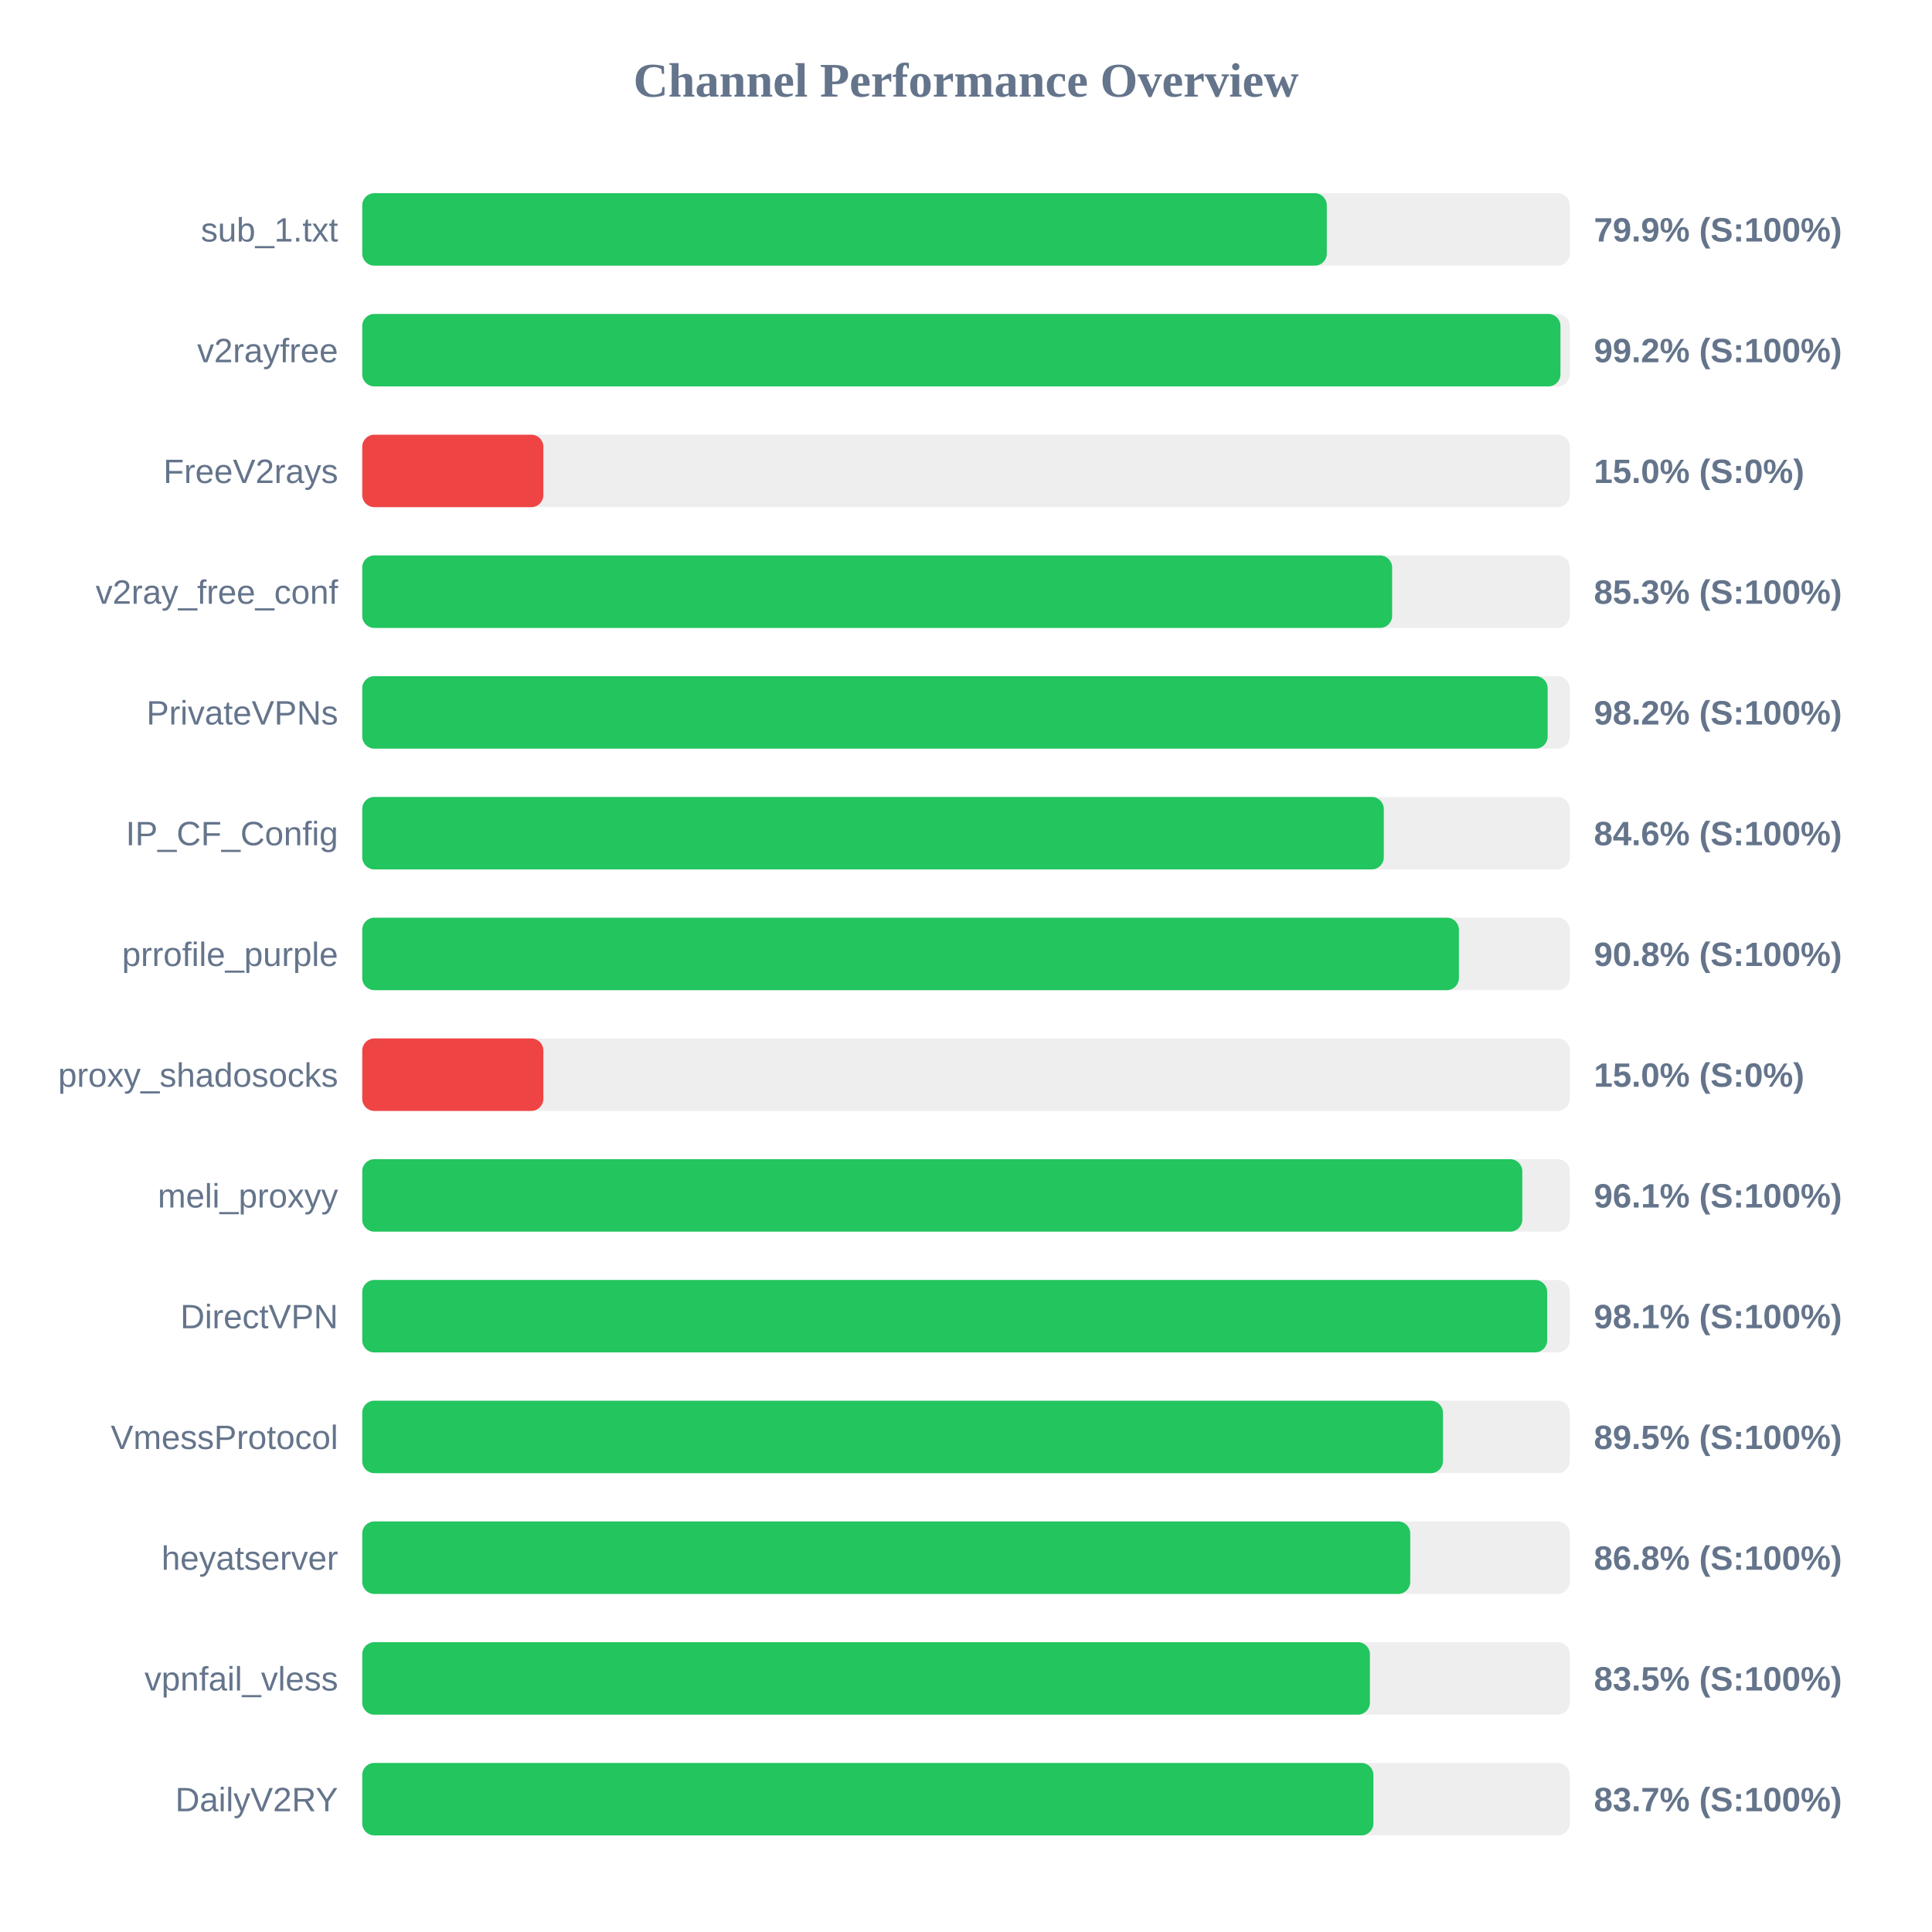
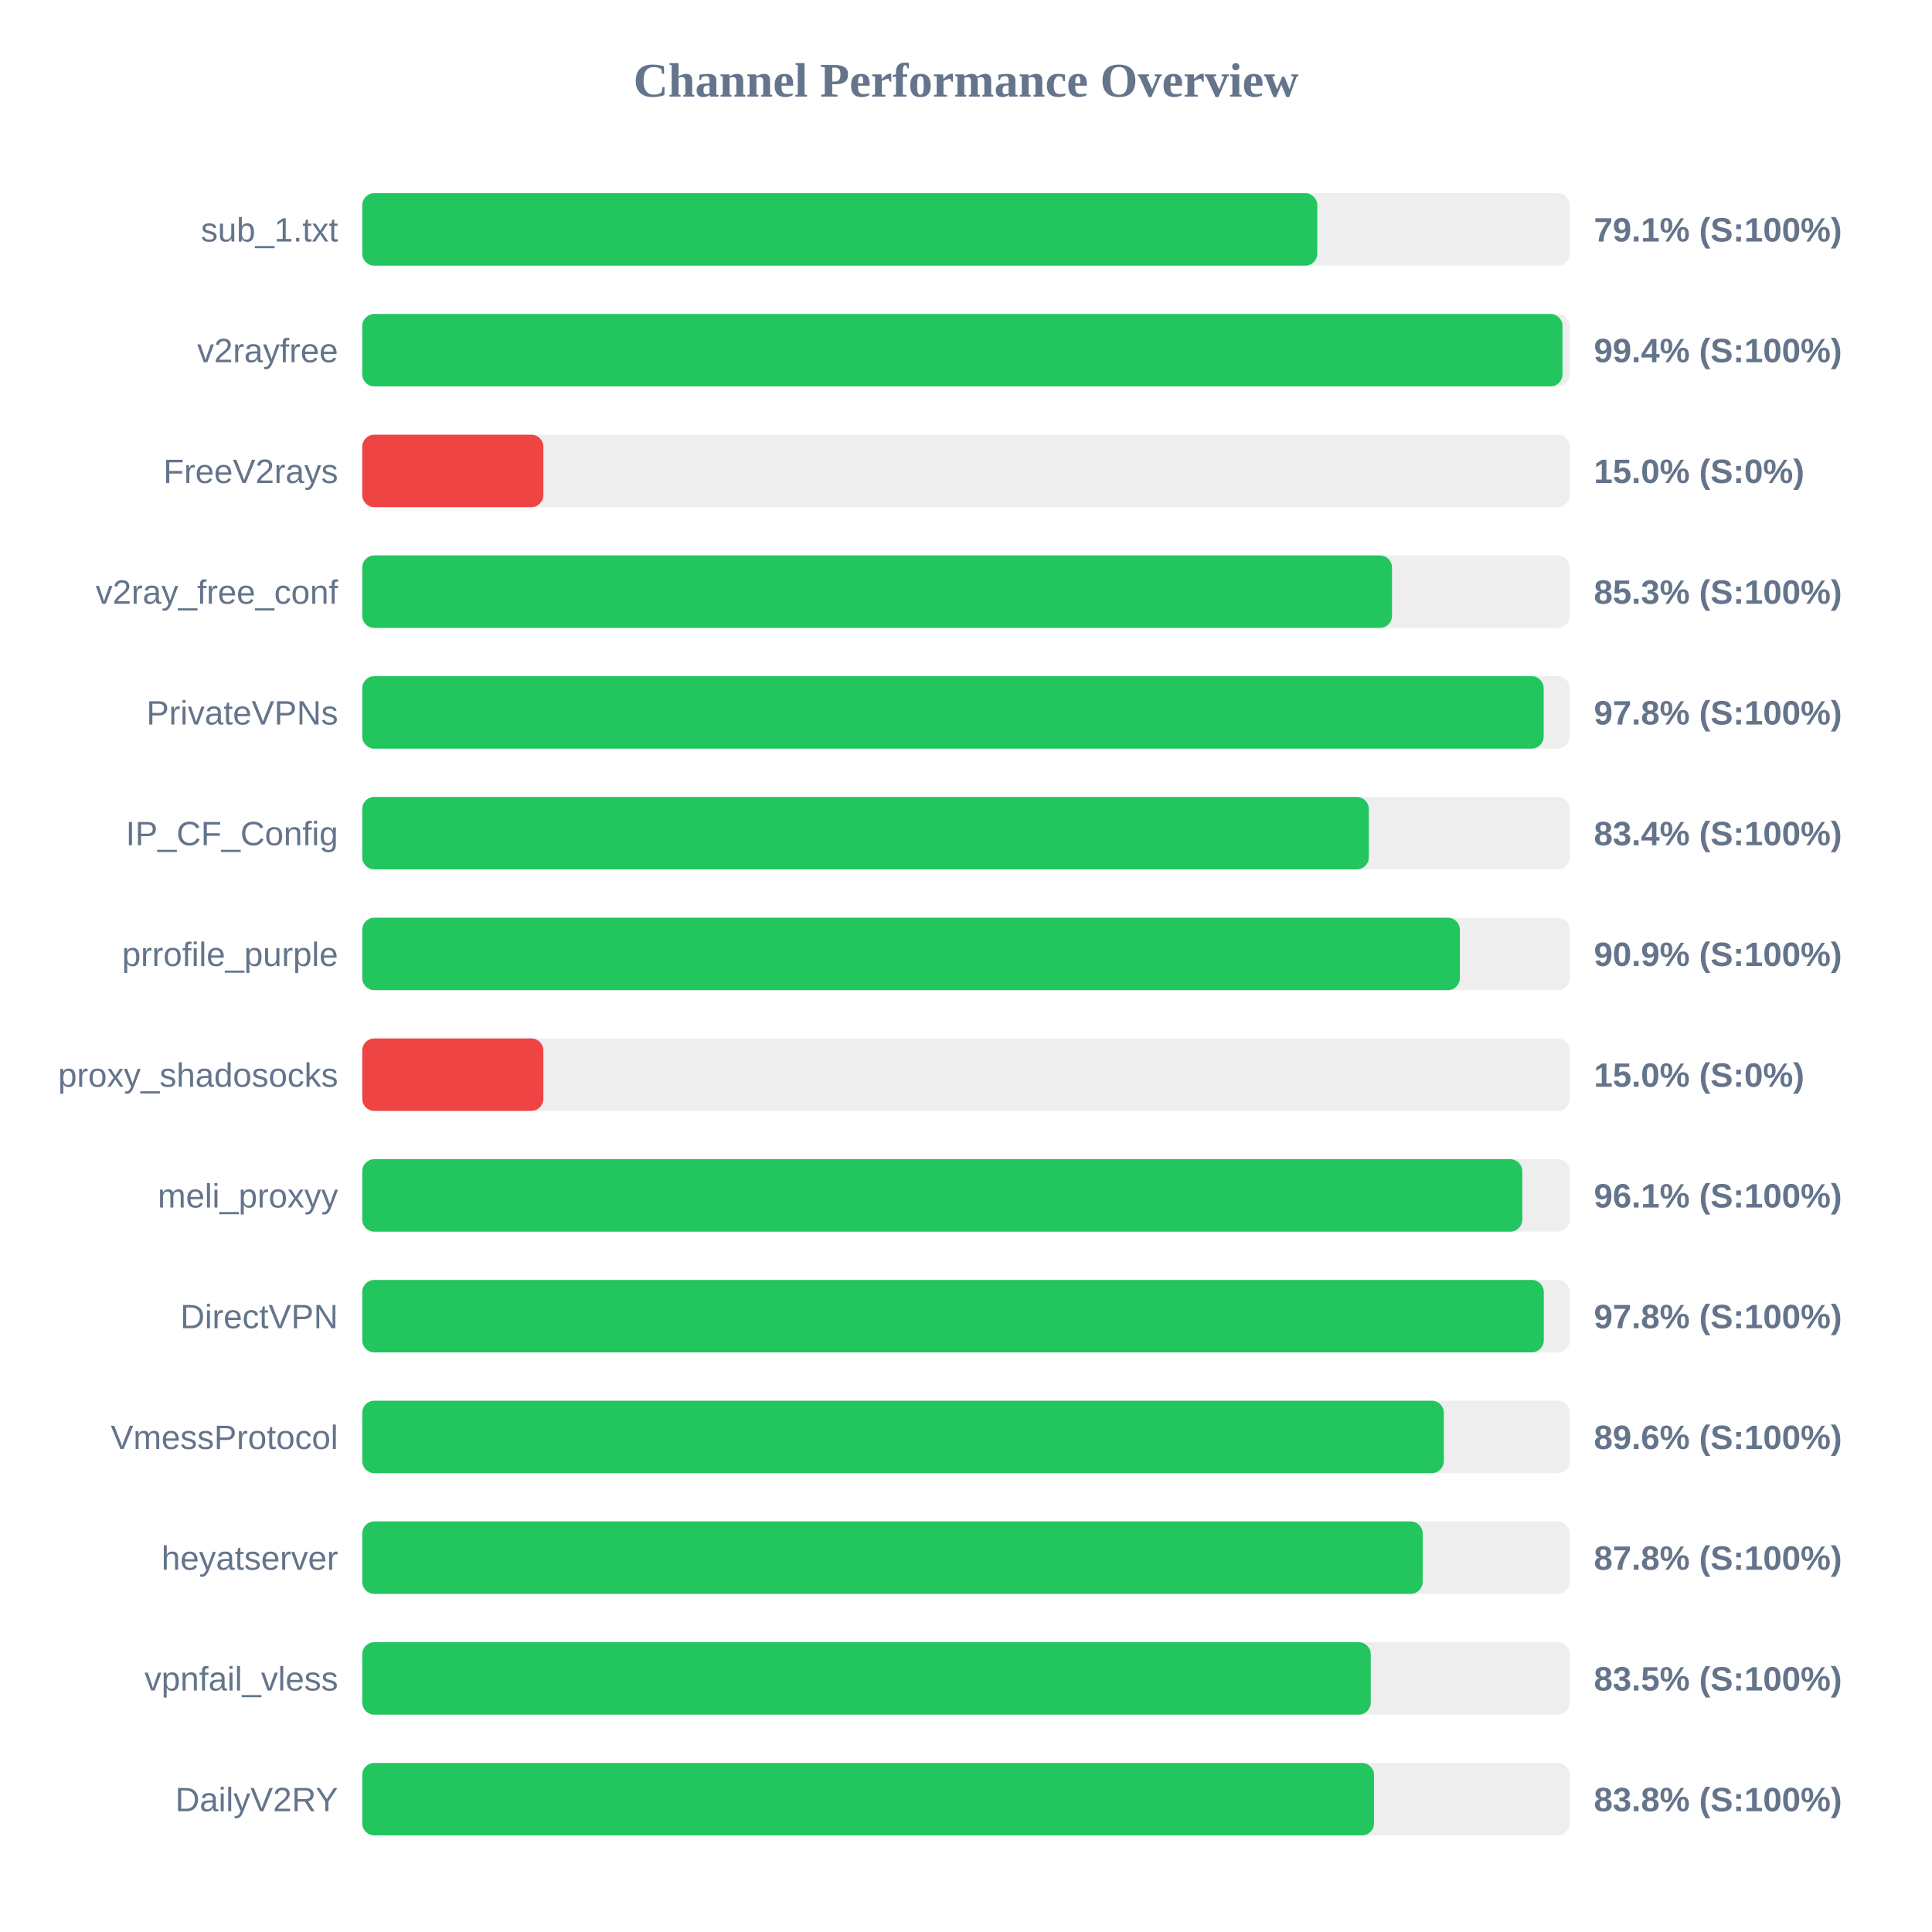
<svg xmlns="http://www.w3.org/2000/svg" width="800" height="800" version="1.1">
  <style>
        .row { font: 14px Arial; fill: #64748b; }
        .score { font: bold 14px Arial; fill: #64748b; }
    </style>
  <text x="400" y="40" text-anchor="middle" font-size="20px" font-weight="bold" fill="#64748b">Channel Performance Overview</text>
  <rect x="150" y="80" width="500" height="30" fill="#eee" rx="5" />
-   <rect x="150" y="80" width="399.4" height="30" fill="#22c55e" rx="5" />
+   <rect x="150" y="80" width="395.45" height="30" fill="#22c55e" rx="5" />
  <text x="140" y="100" text-anchor="end" class="row">sub_1.txt</text>
-   <text x="660" y="100" text-anchor="start" class="score">79.9% (S:100%)</text>
+   <text x="660" y="100" text-anchor="start" class="score">79.1% (S:100%)</text>
  <rect x="150" y="130" width="500" height="30" fill="#eee" rx="5" />
-   <rect x="150" y="130" width="496.15" height="30" fill="#22c55e" rx="5" />
+   <rect x="150" y="130" width="497.0" height="30" fill="#22c55e" rx="5" />
  <text x="140" y="150" text-anchor="end" class="row">v2rayfree</text>
-   <text x="660" y="150" text-anchor="start" class="score">99.2% (S:100%)</text>
+   <text x="660" y="150" text-anchor="start" class="score">99.4% (S:100%)</text>
  <rect x="150" y="180" width="500" height="30" fill="#eee" rx="5" />
  <rect x="150" y="180" width="75.0" height="30" fill="#ef4444" rx="5" />
  <text x="140" y="200" text-anchor="end" class="row">FreeV2rays</text>
  <text x="660" y="200" text-anchor="start" class="score">15.0% (S:0%)</text>
  <rect x="150" y="230" width="500" height="30" fill="#eee" rx="5" />
-   <rect x="150" y="230" width="426.45" height="30" fill="#22c55e" rx="5" />
+   <rect x="150" y="230" width="426.4" height="30" fill="#22c55e" rx="5" />
  <text x="140" y="250" text-anchor="end" class="row">v2ray_free_conf</text>
  <text x="660" y="250" text-anchor="start" class="score">85.3% (S:100%)</text>
  <rect x="150" y="280" width="500" height="30" fill="#eee" rx="5" />
-   <rect x="150" y="280" width="490.85" height="30" fill="#22c55e" rx="5" />
+   <rect x="150" y="280" width="489.2" height="30" fill="#22c55e" rx="5" />
  <text x="140" y="300" text-anchor="end" class="row">PrivateVPNs</text>
-   <text x="660" y="300" text-anchor="start" class="score">98.2% (S:100%)</text>
+   <text x="660" y="300" text-anchor="start" class="score">97.8% (S:100%)</text>
  <rect x="150" y="330" width="500" height="30" fill="#eee" rx="5" />
-   <rect x="150" y="330" width="423.0" height="30" fill="#22c55e" rx="5" />
+   <rect x="150" y="330" width="416.8" height="30" fill="#22c55e" rx="5" />
  <text x="140" y="350" text-anchor="end" class="row">IP_CF_Config</text>
-   <text x="660" y="350" text-anchor="start" class="score">84.6% (S:100%)</text>
+   <text x="660" y="350" text-anchor="start" class="score">83.4% (S:100%)</text>
  <rect x="150" y="380" width="500" height="30" fill="#eee" rx="5" />
-   <rect x="150" y="380" width="454.1" height="30" fill="#22c55e" rx="5" />
+   <rect x="150" y="380" width="454.5" height="30" fill="#22c55e" rx="5" />
  <text x="140" y="400" text-anchor="end" class="row">prrofile_purple</text>
-   <text x="660" y="400" text-anchor="start" class="score">90.8% (S:100%)</text>
+   <text x="660" y="400" text-anchor="start" class="score">90.9% (S:100%)</text>
  <rect x="150" y="430" width="500" height="30" fill="#eee" rx="5" />
  <rect x="150" y="430" width="75.0" height="30" fill="#ef4444" rx="5" />
  <text x="140" y="450" text-anchor="end" class="row">proxy_shadosocks</text>
  <text x="660" y="450" text-anchor="start" class="score">15.0% (S:0%)</text>
  <rect x="150" y="480" width="500" height="30" fill="#eee" rx="5" />
  <rect x="150" y="480" width="480.35" height="30" fill="#22c55e" rx="5" />
  <text x="140" y="500" text-anchor="end" class="row">meli_proxyy</text>
  <text x="660" y="500" text-anchor="start" class="score">96.1% (S:100%)</text>
  <rect x="150" y="530" width="500" height="30" fill="#eee" rx="5" />
-   <rect x="150" y="530" width="490.65" height="30" fill="#22c55e" rx="5" />
+   <rect x="150" y="530" width="489.25" height="30" fill="#22c55e" rx="5" />
  <text x="140" y="550" text-anchor="end" class="row">DirectVPN</text>
-   <text x="660" y="550" text-anchor="start" class="score">98.1% (S:100%)</text>
+   <text x="660" y="550" text-anchor="start" class="score">97.8% (S:100%)</text>
  <rect x="150" y="580" width="500" height="30" fill="#eee" rx="5" />
-   <rect x="150" y="580" width="447.5" height="30" fill="#22c55e" rx="5" />
+   <rect x="150" y="580" width="447.85" height="30" fill="#22c55e" rx="5" />
  <text x="140" y="600" text-anchor="end" class="row">VmessProtocol</text>
-   <text x="660" y="600" text-anchor="start" class="score">89.5% (S:100%)</text>
+   <text x="660" y="600" text-anchor="start" class="score">89.6% (S:100%)</text>
  <rect x="150" y="630" width="500" height="30" fill="#eee" rx="5" />
-   <rect x="150" y="630" width="433.95" height="30" fill="#22c55e" rx="5" />
+   <rect x="150" y="630" width="439.1" height="30" fill="#22c55e" rx="5" />
  <text x="140" y="650" text-anchor="end" class="row">heyatserver</text>
-   <text x="660" y="650" text-anchor="start" class="score">86.8% (S:100%)</text>
+   <text x="660" y="650" text-anchor="start" class="score">87.8% (S:100%)</text>
  <rect x="150" y="680" width="500" height="30" fill="#eee" rx="5" />
-   <rect x="150" y="680" width="417.25" height="30" fill="#22c55e" rx="5" />
+   <rect x="150" y="680" width="417.6" height="30" fill="#22c55e" rx="5" />
  <text x="140" y="700" text-anchor="end" class="row">vpnfail_vless</text>
  <text x="660" y="700" text-anchor="start" class="score">83.5% (S:100%)</text>
  <rect x="150" y="730" width="500" height="30" fill="#eee" rx="5" />
-   <rect x="150" y="730" width="418.7" height="30" fill="#22c55e" rx="5" />
+   <rect x="150" y="730" width="418.95" height="30" fill="#22c55e" rx="5" />
  <text x="140" y="750" text-anchor="end" class="row">DailyV2RY</text>
-   <text x="660" y="750" text-anchor="start" class="score">83.7% (S:100%)</text>
+   <text x="660" y="750" text-anchor="start" class="score">83.8% (S:100%)</text>
</svg>
